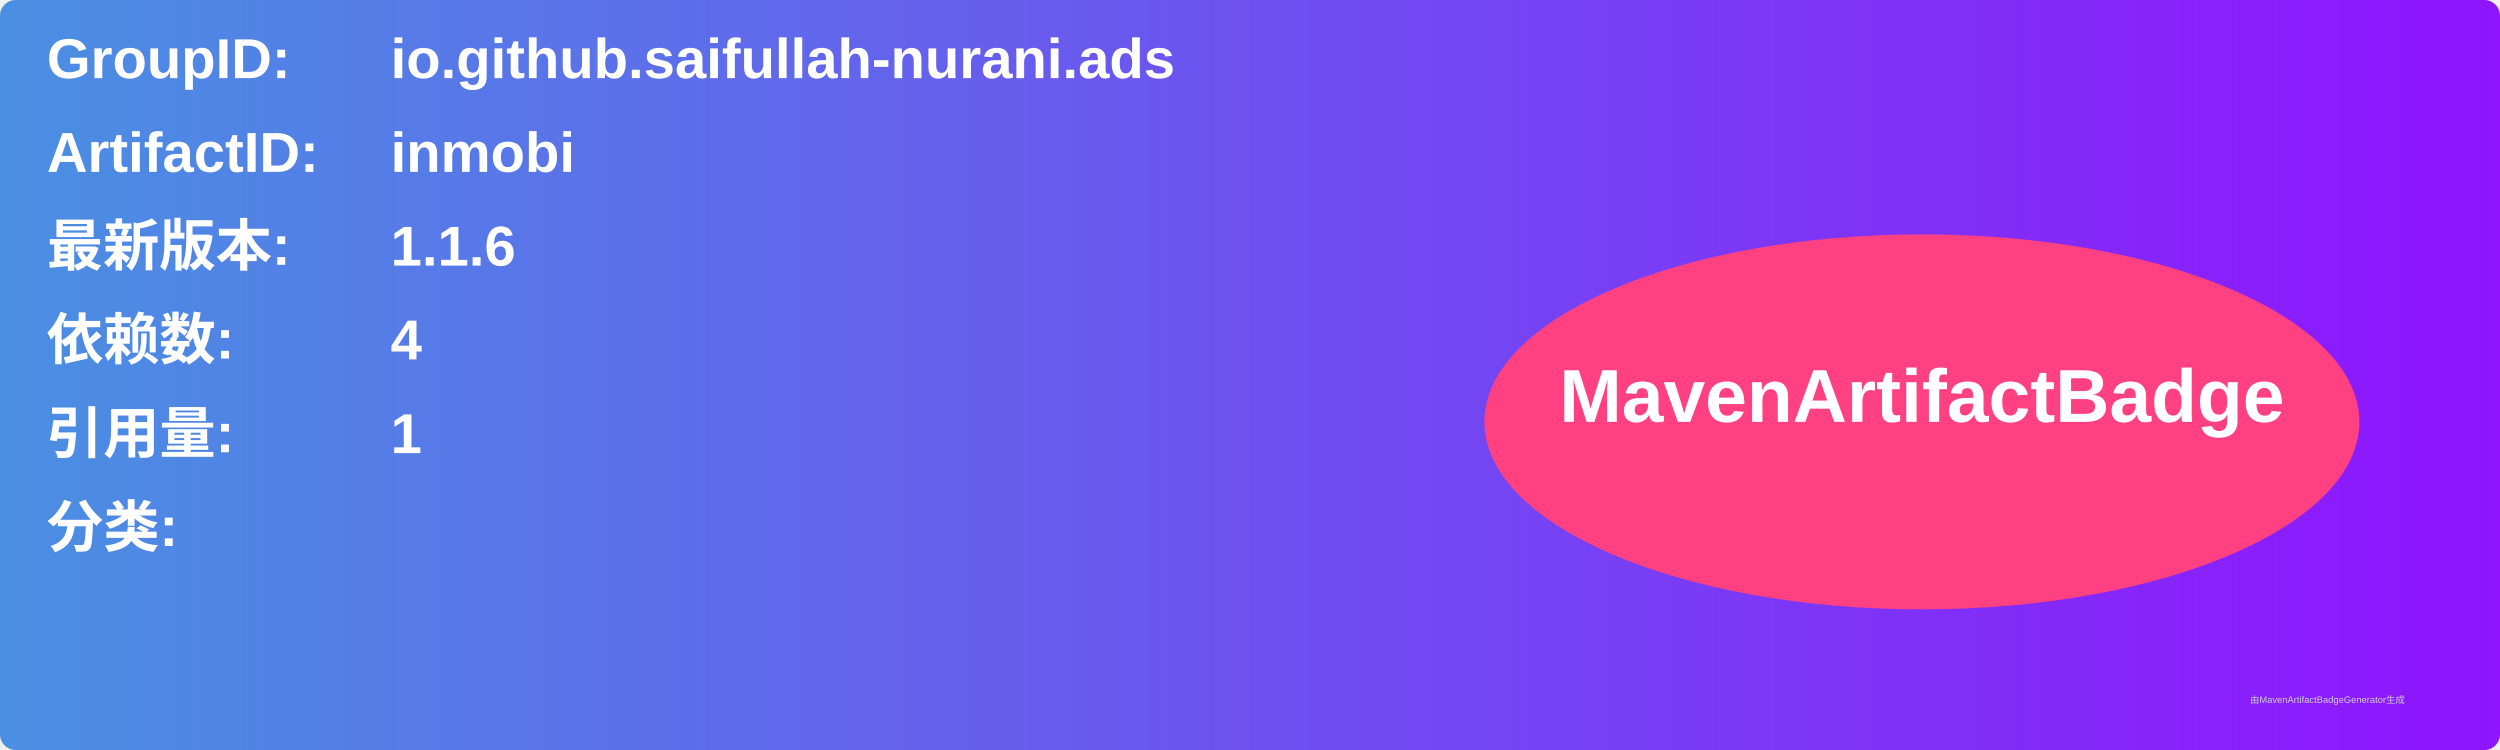
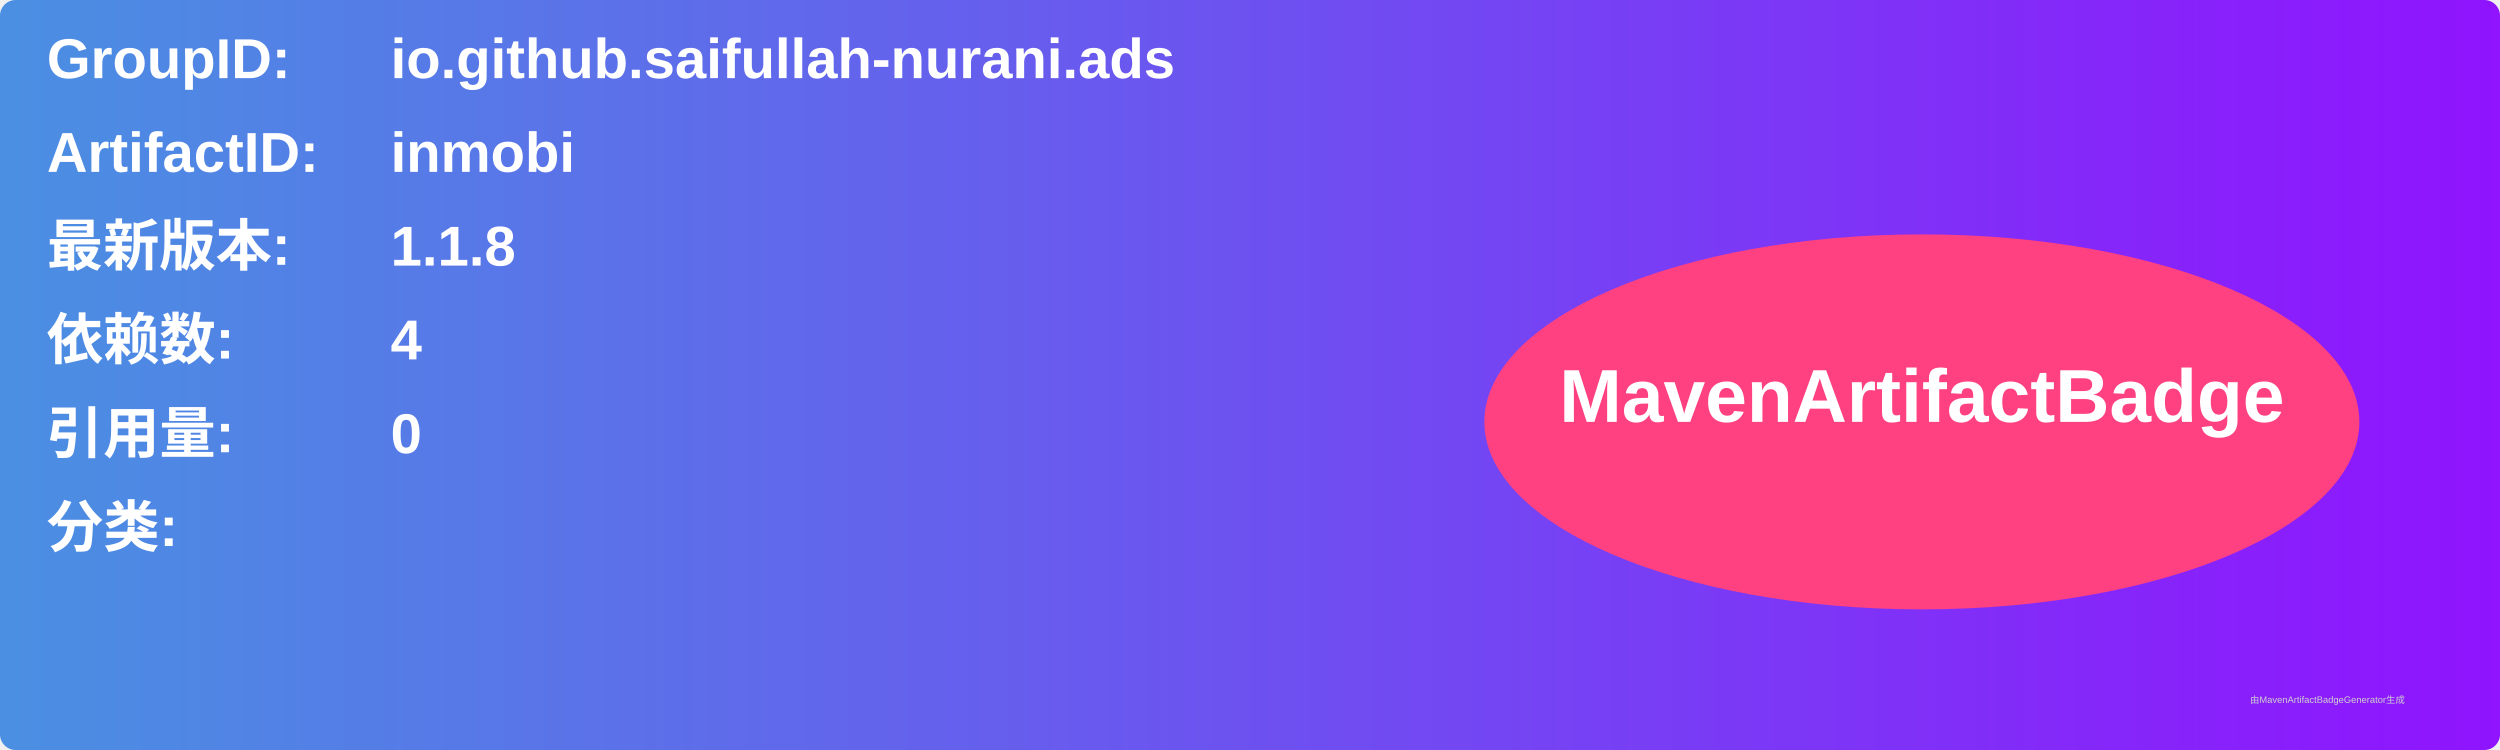
<svg xmlns="http://www.w3.org/2000/svg" width="800" height="240" viewBox="0 0 800 240">
  <linearGradient id="grad" x1="0%" y1="0%" x2="100%" y2="0%">
    <stop offset="0%" stop-color="#4a90e2" />
    <stop offset="100%" stop-color="#9013fe" />
  </linearGradient>
  <rect width="100%" height="100%" rx="5" ry="5" fill="url(#grad)" />
  <g transform="translate(15, 15)">
    <text x="0" y="10" font-family="Arial" font-size="18" fill="white" font-weight="bold" width="260">GroupID:</text>
    <text x="110" y="10" font-family="Arial" font-size="18" fill="white" font-weight="bold" width="460">io.github.saifullah-nurani.ads</text>
    <text x="0" y="40" font-family="Arial" font-size="18" fill="white" font-weight="bold" width="260">ArtifactID:</text>
    <text x="110" y="40" font-family="Arial" font-size="18" fill="white" font-weight="bold" width="460">inmobi</text>
    <text x="0" y="70" font-family="Arial" font-size="18" fill="white" font-weight="bold">最新版本:</text>
    <text x="110" y="70" font-family="Arial" font-size="18" fill="white" font-weight="bold">
-       <tspan font-weight="bold">1.1.6</tspan>
+       <tspan font-weight="bold">1.1.8</tspan>
    </text>
    <text x="0" y="100" font-family="Arial" font-size="18" fill="white" font-weight="bold">依赖数: </text>
    <text x="110" y="100" font-family="Arial" font-size="18" fill="white">
      <tspan font-weight="bold">4</tspan>
    </text>
    <text x="0" y="130" font-family="Arial" font-size="18" fill="white" font-weight="bold">引用量: </text>
    <text x="110" y="130" font-family="Arial" font-size="18" fill="white">
-       <tspan font-weight="bold">1</tspan>
+       <tspan font-weight="bold">0</tspan>
    </text>
    <text x="0" y="160" font-family="Arial" font-size="18" fill="white" font-weight="bold">分类:</text>
    <text x="10" y="190" font-family="Arial" font-size="10" fill="white">
      <tspan font-weight="bold" />
    </text>
    <ellipse cx="600" cy="120" rx="140" ry="60" fill="#ff4081" />
    <text x="600" y="120" text-anchor="middle" font-family="Arial" font-size="24" fill="white" font-weight="bold">MavenArtifactBadge</text>
  </g>
  <text x="720" y="225" font-family="Arial" font-size="3" fill="#d0d0d0">由MavenArtifactBadgeGenerator生成</text>
</svg>
